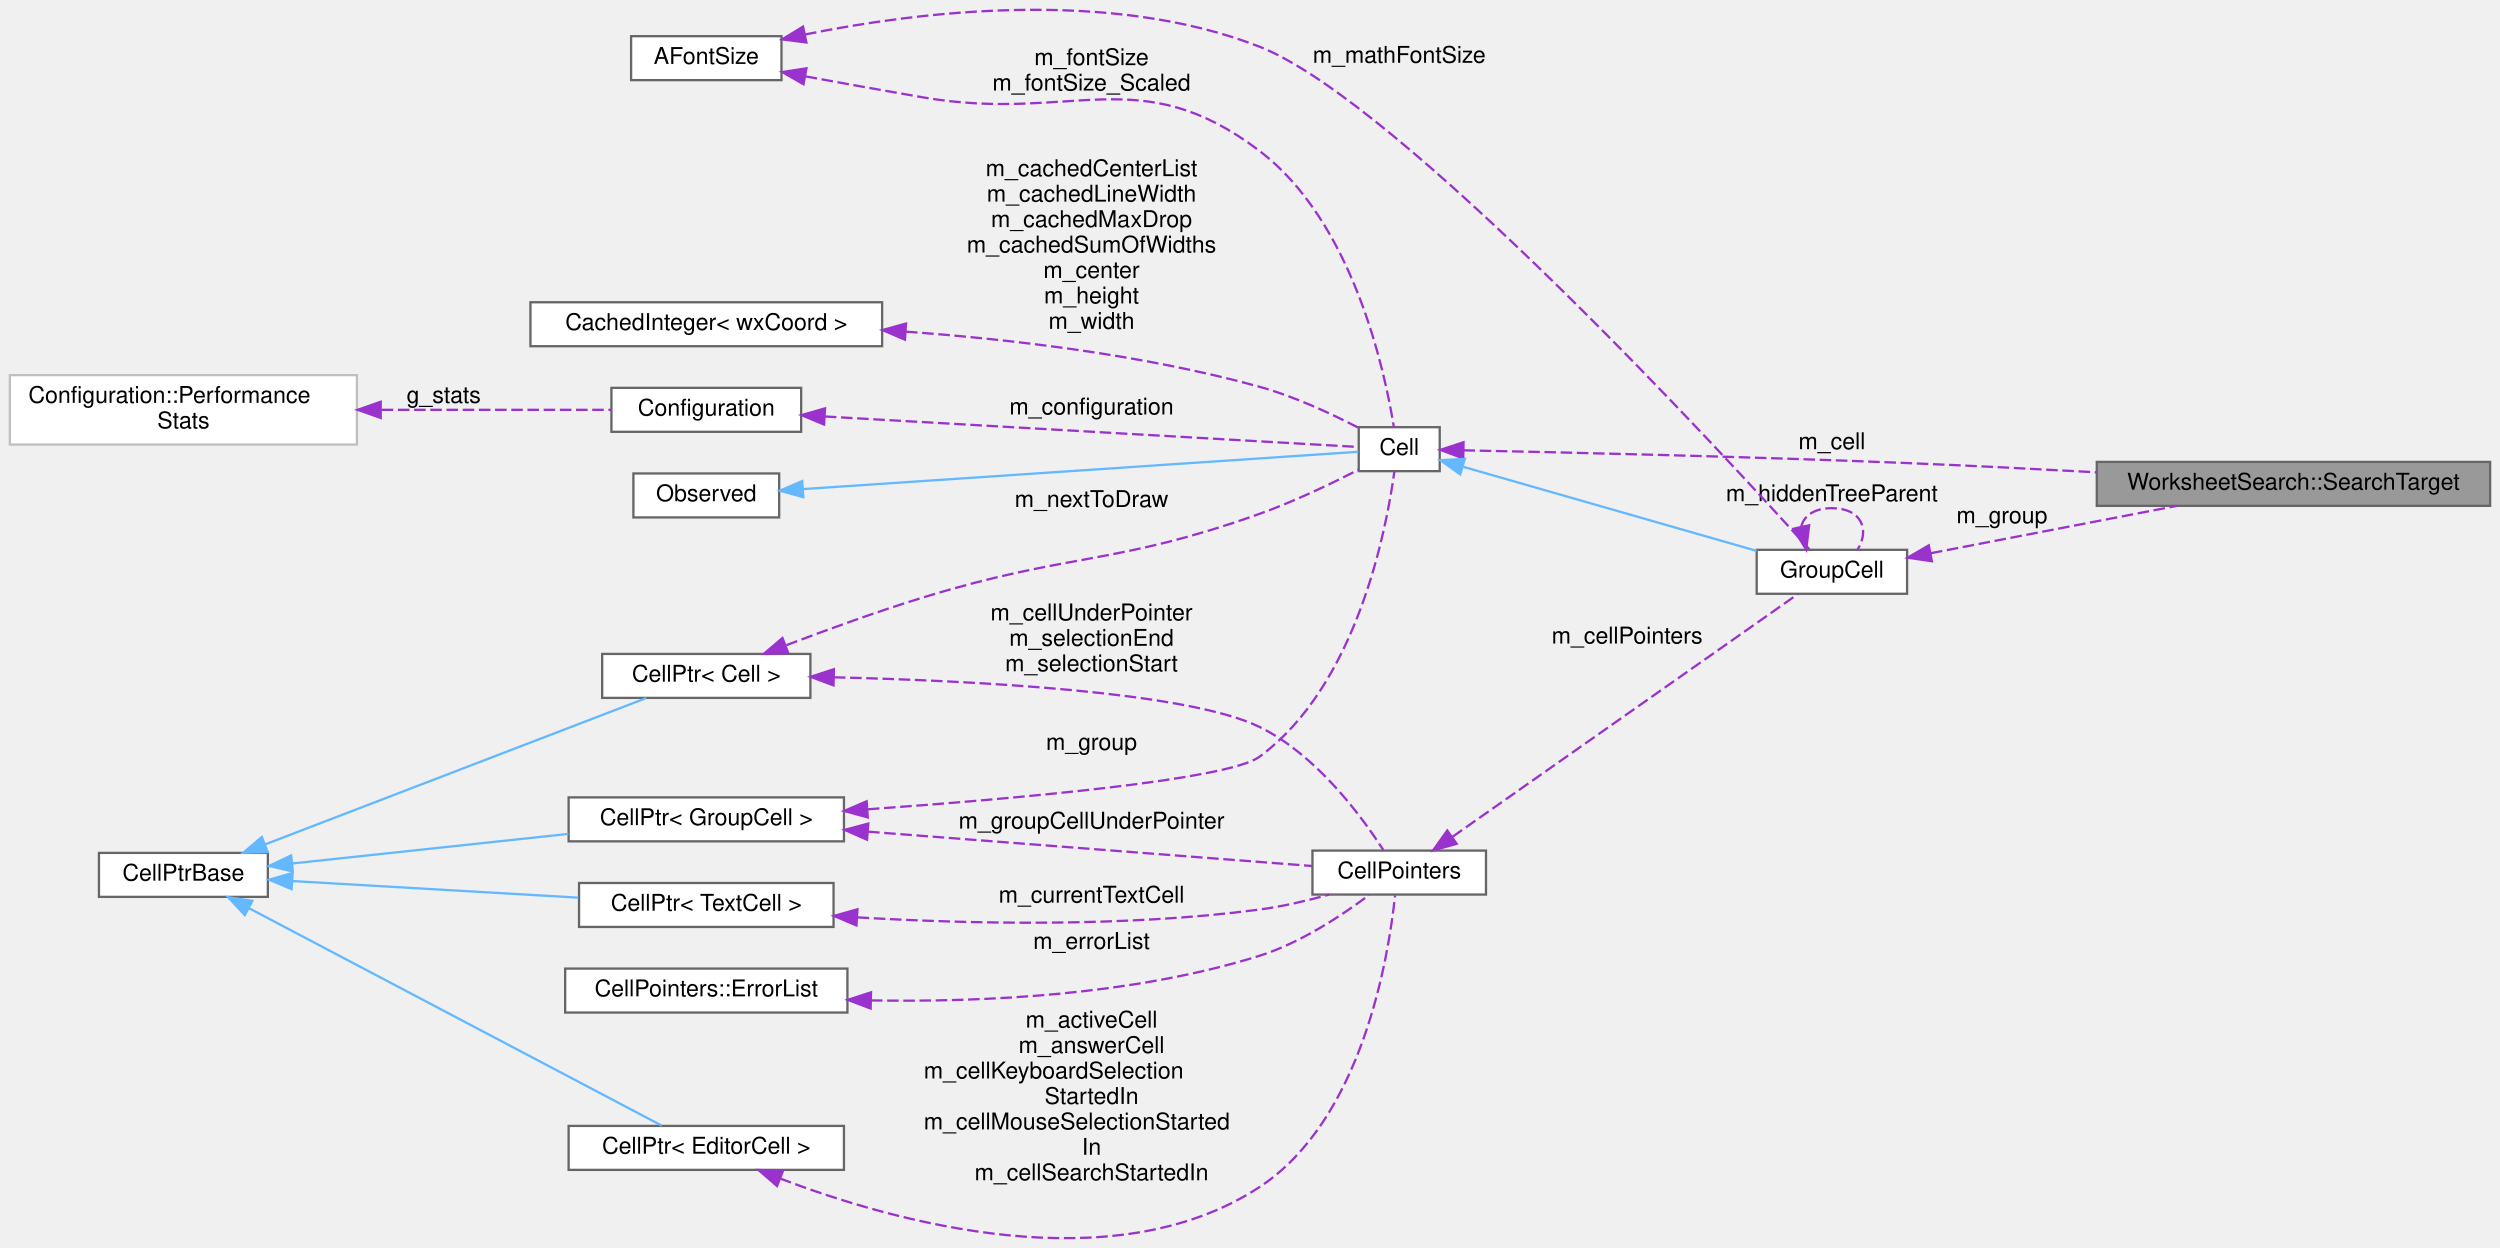
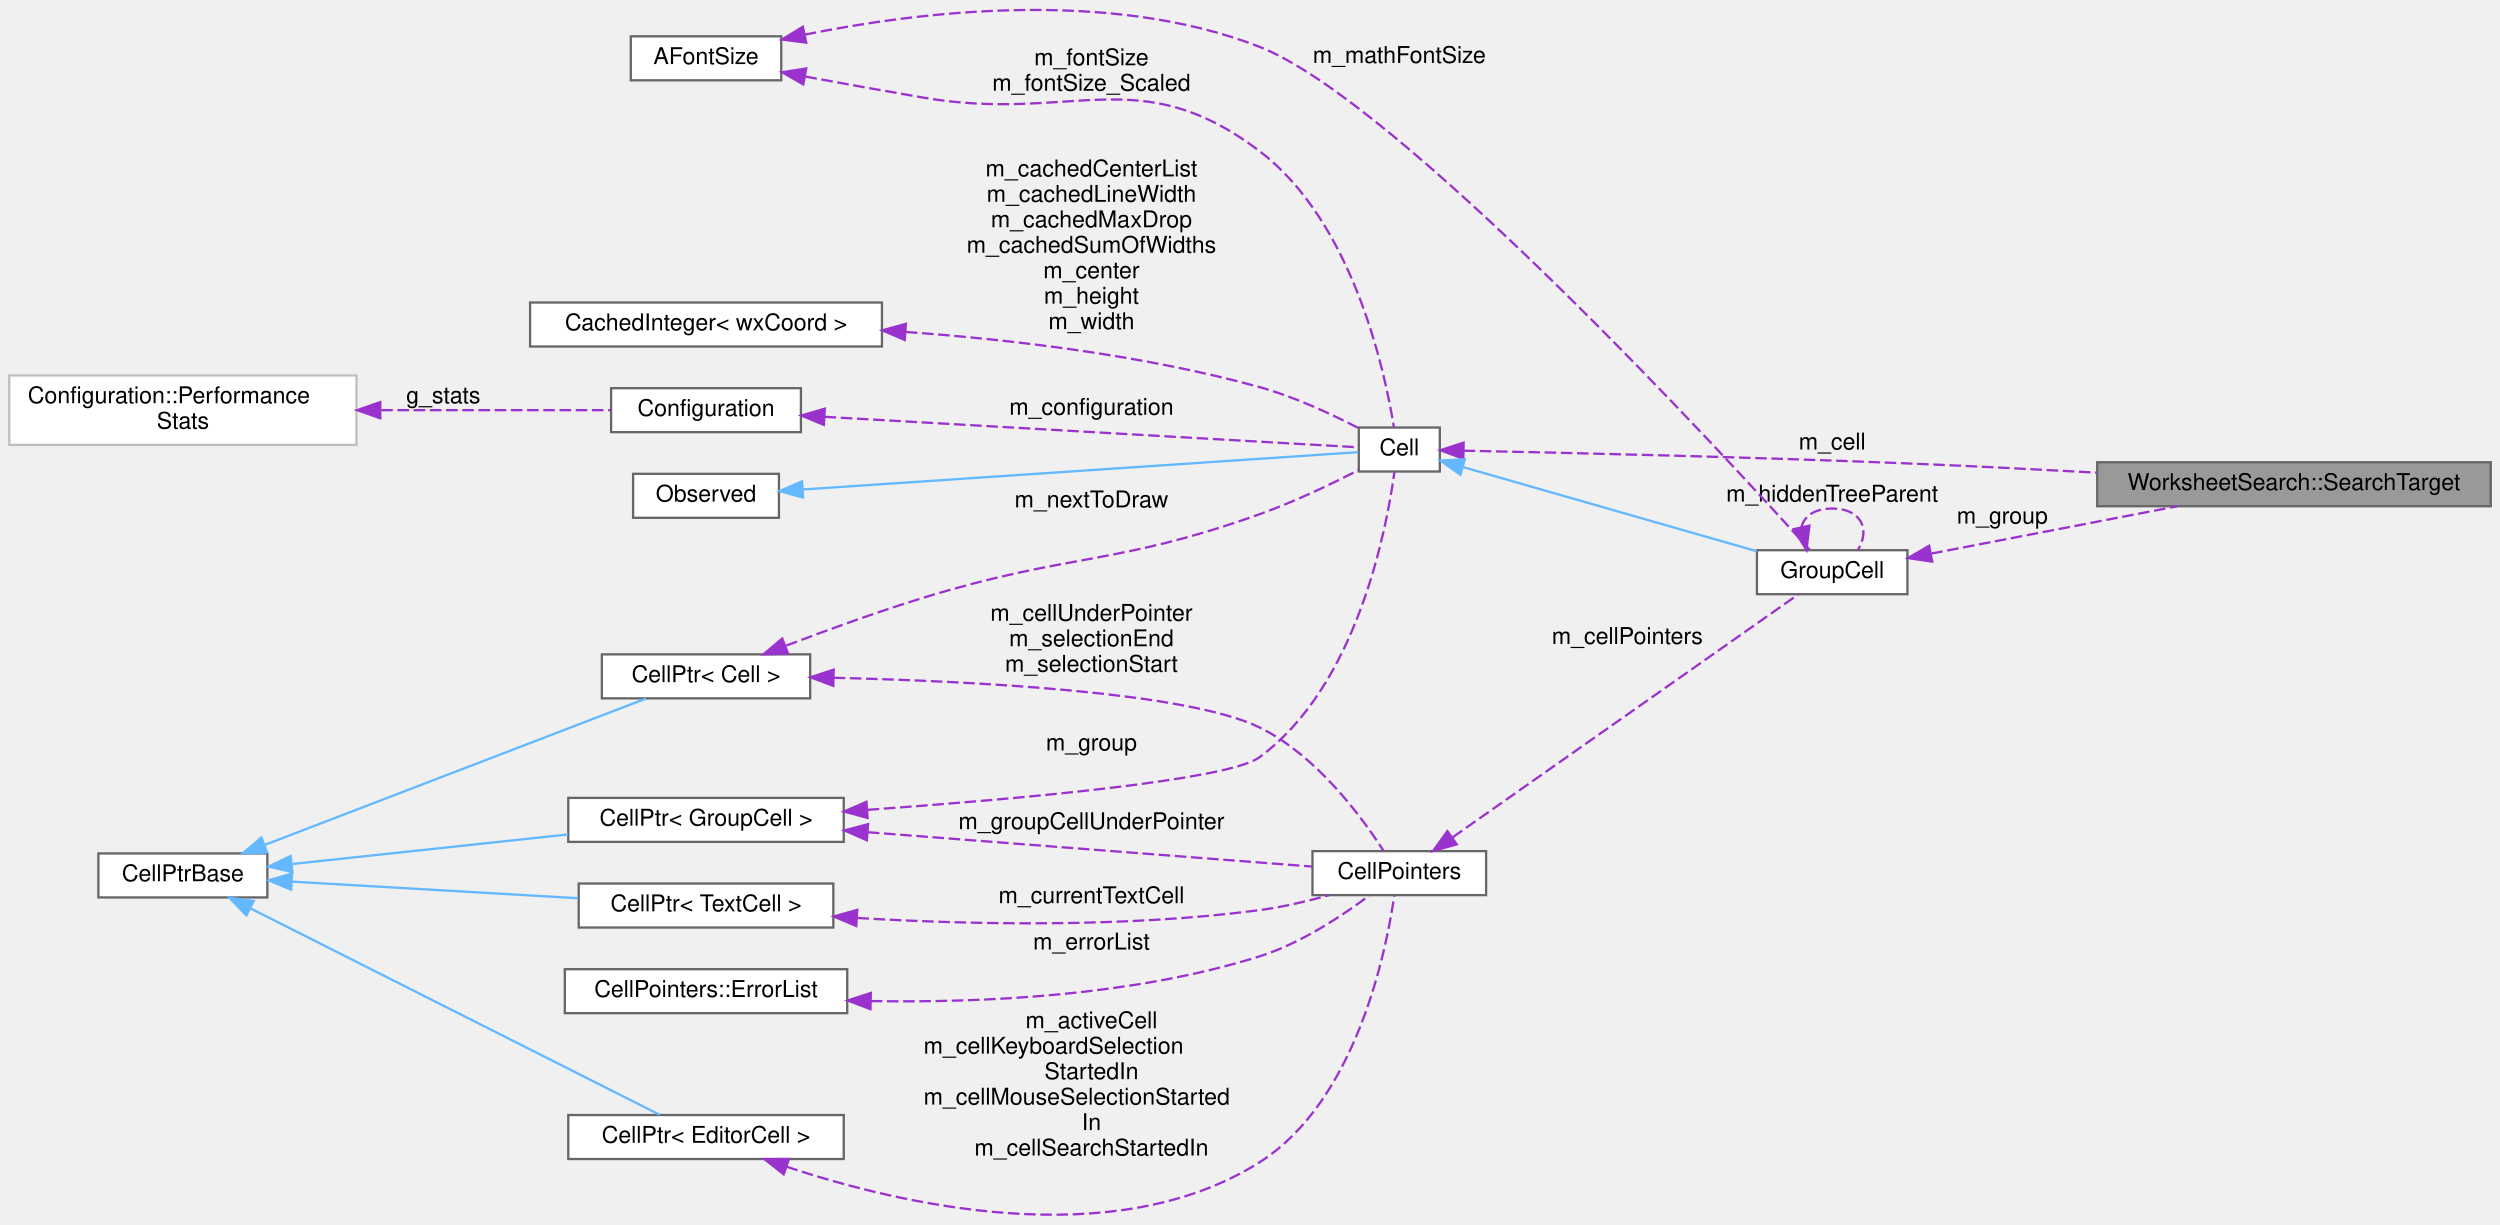
- <svg xmlns="http://www.w3.org/2000/svg" xmlns:xlink="http://www.w3.org/1999/xlink" width="1080pt" height="539pt" viewBox="0.00 0.00 1080.00 539.27">
-   <g id="graph0" class="graph" transform="scale(1 1) rotate(0) translate(4 535.27)">
+ <svg xmlns="http://www.w3.org/2000/svg" xmlns:xlink="http://www.w3.org/1999/xlink" width="1080pt" height="529pt" viewBox="0.00 0.00 1080.00 528.88">
+   <g id="graph0" class="graph" transform="scale(1 1) rotate(0) translate(4 524.88)">
    <g id="node1" class="node">
      <g id="a_node1">
        <a xlink:title="A search match: the group it is in and the matching part.">
-           <polygon fill="#999999" stroke="#666666" points="1072,-335.63 902,-335.63 902,-316.63 1072,-316.63 1072,-335.63" />
-           <text text-anchor="middle" x="987" y="-323.63" font-family="Helvetica,sans-Serif" font-size="10.00">WorksheetSearch::SearchTarget</text>
+           <polygon fill="#999999" stroke="#666666" points="1072,-325.25 902,-325.25 902,-306.25 1072,-306.25 1072,-325.25" />
+           <text text-anchor="middle" x="987" y="-313.25" font-family="Helvetica,sans-Serif" font-size="10.00">WorksheetSearch::SearchTarget</text>
        </a>
      </g>
    </g>
    <g id="node2" class="node">
      <g id="a_node2">
        <a xlink:href="classGroupCell.html" target="_top" xlink:title="A cell grouping input (and, if there is one, also the output) cell to a foldable item.">
-           <polygon fill="white" stroke="#666666" points="820,-297.63 755,-297.63 755,-278.63 820,-278.63 820,-297.63" />
-           <text text-anchor="middle" x="787.5" y="-285.63" font-family="Helvetica,sans-Serif" font-size="10.00">GroupCell</text>
+           <polygon fill="white" stroke="#666666" points="820,-287.25 755,-287.25 755,-268.25 820,-268.25 820,-287.25" />
+           <text text-anchor="middle" x="787.5" y="-275.25" font-family="Helvetica,sans-Serif" font-size="10.00">GroupCell</text>
        </a>
      </g>
    </g>
    <g id="edge1" class="edge">
-       <path fill="none" stroke="#9a32cd" stroke-dasharray="5,2" d="M830.3,-296.18C861.37,-302.15 903.86,-310.33 936.61,-316.63" />
-       <polygon fill="#9a32cd" stroke="#9a32cd" points="830.71,-292.69 820.23,-294.24 829.39,-299.57 830.71,-292.69" />
-       <text text-anchor="middle" x="861" y="-309.13" font-family="Helvetica,sans-Serif" font-size="10.00"> m_group</text>
+       <path fill="none" stroke="#9a32cd" stroke-dasharray="5,2" d="M830.3,-285.79C861.37,-291.77 903.86,-299.94 936.61,-306.24" />
+       <polygon fill="#9a32cd" stroke="#9a32cd" points="830.71,-282.31 820.23,-283.85 829.39,-289.18 830.71,-282.31" />
+       <text text-anchor="middle" x="861" y="-298.75" font-family="Helvetica,sans-Serif" font-size="10.00"> m_group</text>
    </g>
    <g id="edge20" class="edge">
-       <path fill="none" stroke="#9a32cd" stroke-dasharray="5,2" d="M774.24,-307.55C775.28,-312.19 779.7,-315.63 787.5,-315.63 800.3,-315.63 804,-306.37 798.6,-297.72" />
-       <polygon fill="#9a32cd" stroke="#9a32cd" points="777.67,-308.24 776.4,-297.72 770.84,-306.73 777.67,-308.24" />
-       <text text-anchor="middle" x="787.5" y="-318.63" font-family="Helvetica,sans-Serif" font-size="10.00"> m_hiddenTreeParent</text>
+       <path fill="none" stroke="#9a32cd" stroke-dasharray="5,2" d="M774.24,-297.16C775.28,-301.81 779.7,-305.25 787.5,-305.25 800.3,-305.25 804,-295.98 798.6,-287.33" />
+       <polygon fill="#9a32cd" stroke="#9a32cd" points="777.67,-297.85 776.4,-287.33 770.84,-296.34 777.67,-297.85" />
+       <text text-anchor="middle" x="787.5" y="-308.25" font-family="Helvetica,sans-Serif" font-size="10.00"> m_hiddenTreeParent</text>
    </g>
    <g id="node3" class="node">
      <g id="a_node3">
        <a xlink:href="classCell.html" target="_top" xlink:title="The base class all cell types the worksheet can consist of are derived from.">
-           <polygon fill="white" stroke="#666666" points="618,-350.63 583,-350.63 583,-331.63 618,-331.63 618,-350.63" />
-           <text text-anchor="middle" x="600.5" y="-338.63" font-family="Helvetica,sans-Serif" font-size="10.00">Cell</text>
+           <polygon fill="white" stroke="#666666" points="618,-340.25 583,-340.25 583,-321.25 618,-321.25 618,-340.25" />
+           <text text-anchor="middle" x="600.5" y="-328.25" font-family="Helvetica,sans-Serif" font-size="10.00">Cell</text>
        </a>
      </g>
    </g>
    <g id="edge22" class="edge">
-       <path fill="none" stroke="#9a32cd" stroke-dasharray="5,2" d="M628.27,-340.63C669.47,-339.8 750.91,-337.96 820,-335.13 846.67,-334.05 875.75,-332.57 902,-331.13" />
-       <polygon fill="#9a32cd" stroke="#9a32cd" points="628.16,-337.13 618.23,-340.83 628.29,-344.13 628.16,-337.13" />
-       <text text-anchor="middle" x="787.5" y="-341.13" font-family="Helvetica,sans-Serif" font-size="10.00"> m_cell</text>
+       <path fill="none" stroke="#9a32cd" stroke-dasharray="5,2" d="M628.27,-330.24C669.47,-329.41 750.91,-327.57 820,-324.75 846.67,-323.66 875.75,-322.18 902,-320.74" />
+       <polygon fill="#9a32cd" stroke="#9a32cd" points="628.16,-326.74 618.23,-330.44 628.29,-333.74 628.16,-326.74" />
+       <text text-anchor="middle" x="787.5" y="-330.75" font-family="Helvetica,sans-Serif" font-size="10.00"> m_cell</text>
    </g>
    <g id="edge2" class="edge">
-       <path fill="none" stroke="#63b8ff" d="M628.24,-333.47C661.8,-323.86 719.28,-307.39 754.96,-297.17" />
-       <polygon fill="#63b8ff" stroke="#63b8ff" points="626.89,-330.22 618.24,-336.34 628.82,-336.95 626.89,-330.22" />
+       <path fill="none" stroke="#63b8ff" d="M628.24,-323.09C661.8,-313.47 719.28,-297 754.96,-286.78" />
+       <polygon fill="#63b8ff" stroke="#63b8ff" points="626.89,-319.83 618.24,-325.95 628.82,-326.56 626.89,-319.83" />
    </g>
    <g id="node4" class="node">
      <g id="a_node4">
        <a xlink:href="classObserved.html" target="_top" xlink:title="Objects deriving from this class can be observed by the CellPtr.">
-           <polygon fill="white" stroke="#666666" points="332.5,-330.63 269.5,-330.63 269.5,-311.63 332.5,-311.63 332.5,-330.63" />
-           <text text-anchor="middle" x="301" y="-318.63" font-family="Helvetica,sans-Serif" font-size="10.00">Observed</text>
+           <polygon fill="white" stroke="#666666" points="332.5,-320.25 269.5,-320.25 269.5,-301.25 332.5,-301.25 332.5,-320.25" />
+           <text text-anchor="middle" x="301" y="-308.25" font-family="Helvetica,sans-Serif" font-size="10.00">Observed</text>
        </a>
      </g>
    </g>
    <g id="edge3" class="edge">
-       <path fill="none" stroke="#63b8ff" d="M342.79,-323.88C409.01,-328.33 537.09,-336.94 582.79,-340.01" />
-       <polygon fill="#63b8ff" stroke="#63b8ff" points="342.93,-320.38 332.72,-323.2 342.46,-327.36 342.93,-320.38" />
+       <path fill="none" stroke="#63b8ff" d="M342.79,-313.49C409.01,-317.94 537.09,-326.55 582.79,-329.62" />
+       <polygon fill="#63b8ff" stroke="#63b8ff" points="342.93,-309.99 332.72,-312.81 342.46,-316.98 342.93,-309.99" />
    </g>
    <g id="node5" class="node">
      <g id="a_node5">
        <a xlink:href="classCellPtr.html" target="_top" xlink:title=" ">
-           <polygon fill="white" stroke="#666666" points="360.5,-190.63 241.5,-190.63 241.5,-171.63 360.5,-171.63 360.5,-190.63" />
-           <text text-anchor="middle" x="301" y="-178.63" font-family="Helvetica,sans-Serif" font-size="10.00">CellPtr&lt; GroupCell &gt;</text>
+           <polygon fill="white" stroke="#666666" points="360.5,-180.25 241.5,-180.25 241.5,-161.25 360.5,-161.25 360.5,-180.25" />
+           <text text-anchor="middle" x="301" y="-168.25" font-family="Helvetica,sans-Serif" font-size="10.00">CellPtr&lt; GroupCell &gt;</text>
        </a>
      </g>
    </g>
    <g id="edge4" class="edge">
-       <path fill="none" stroke="#9a32cd" stroke-dasharray="5,2" d="M370.84,-185.48C436.23,-190.16 526.52,-198.27 540,-208.13 582.06,-238.9 594.96,-306.27 598.39,-331.42" />
-       <polygon fill="#9a32cd" stroke="#9a32cd" points="370.8,-181.97 360.57,-184.76 370.3,-188.95 370.8,-181.97" />
-       <text text-anchor="middle" x="467.5" y="-211.13" font-family="Helvetica,sans-Serif" font-size="10.00"> m_group</text>
+       <path fill="none" stroke="#9a32cd" stroke-dasharray="5,2" d="M370.84,-175.09C436.23,-179.77 526.52,-187.89 540,-197.75 582.06,-228.51 594.96,-295.89 598.39,-321.03" />
+       <polygon fill="#9a32cd" stroke="#9a32cd" points="370.8,-171.58 360.57,-174.37 370.3,-178.56 370.8,-171.58" />
+       <text text-anchor="middle" x="467.5" y="-200.75" font-family="Helvetica,sans-Serif" font-size="10.00"> m_group</text>
    </g>
    <g id="node12" class="node">
      <g id="a_node12">
        <a xlink:href="classCellPointers.html" target="_top" xlink:title="The storage for pointers to cells.">
-           <polygon fill="white" stroke="#666666" points="638,-167.63 563,-167.63 563,-148.63 638,-148.63 638,-167.63" />
-           <text text-anchor="middle" x="600.5" y="-155.63" font-family="Helvetica,sans-Serif" font-size="10.00">CellPointers</text>
+           <polygon fill="white" stroke="#666666" points="638,-157.25 563,-157.25 563,-138.25 638,-138.25 638,-157.25" />
+           <text text-anchor="middle" x="600.5" y="-145.25" font-family="Helvetica,sans-Serif" font-size="10.00">CellPointers</text>
        </a>
      </g>
    </g>
    <g id="edge19" class="edge">
-       <path fill="none" stroke="#9a32cd" stroke-dasharray="5,2" d="M370.91,-175.81C430.78,-171.18 515.17,-164.65 562.88,-160.97" />
-       <polygon fill="#9a32cd" stroke="#9a32cd" points="370.48,-172.33 360.78,-176.59 371.02,-179.31 370.48,-172.33" />
-       <text text-anchor="middle" x="467.5" y="-177.13" font-family="Helvetica,sans-Serif" font-size="10.00"> m_groupCellUnderPointer</text>
+       <path fill="none" stroke="#9a32cd" stroke-dasharray="5,2" d="M370.91,-165.42C430.78,-160.79 515.17,-154.27 562.88,-150.58" />
+       <polygon fill="#9a32cd" stroke="#9a32cd" points="370.48,-161.94 360.78,-166.2 371.02,-168.92 370.48,-161.94" />
+       <text text-anchor="middle" x="467.5" y="-166.75" font-family="Helvetica,sans-Serif" font-size="10.00"> m_groupCellUnderPointer</text>
    </g>
    <g id="node6" class="node">
      <g id="a_node6">
        <a xlink:href="classCellPtrBase.html" target="_top" xlink:title="An implementation detail for the type-specific templated cell pointers.">
-           <polygon fill="white" stroke="#666666" points="111.5,-166.63 38.5,-166.63 38.5,-147.63 111.5,-147.63 111.5,-166.63" />
-           <text text-anchor="middle" x="75" y="-154.63" font-family="Helvetica,sans-Serif" font-size="10.00">CellPtrBase</text>
+           <polygon fill="white" stroke="#666666" points="111.5,-156.25 38.5,-156.25 38.5,-137.25 111.5,-137.25 111.5,-156.25" />
+           <text text-anchor="middle" x="75" y="-144.25" font-family="Helvetica,sans-Serif" font-size="10.00">CellPtrBase</text>
        </a>
      </g>
    </g>
    <g id="edge5" class="edge">
-       <path fill="none" stroke="#63b8ff" d="M122.26,-162.09C156.79,-165.79 204.2,-170.87 241.38,-174.85" />
-       <polygon fill="#63b8ff" stroke="#63b8ff" points="122.31,-158.58 111.99,-160.99 121.56,-165.54 122.31,-158.58" />
+       <path fill="none" stroke="#63b8ff" d="M122.26,-151.7C156.79,-155.4 204.2,-160.48 241.38,-164.47" />
+       <polygon fill="#63b8ff" stroke="#63b8ff" points="122.31,-148.19 111.99,-150.6 121.56,-155.15 122.31,-148.19" />
    </g>
    <g id="node7" class="node">
      <g id="a_node7">
        <a xlink:href="classCellPtr.html" target="_top" xlink:title=" ">
-           <polygon fill="white" stroke="#666666" points="346,-252.63 256,-252.63 256,-233.63 346,-233.63 346,-252.63" />
-           <text text-anchor="middle" x="301" y="-240.63" font-family="Helvetica,sans-Serif" font-size="10.00">CellPtr&lt; Cell &gt;</text>
+           <polygon fill="white" stroke="#666666" points="346,-242.25 256,-242.25 256,-223.25 346,-223.25 346,-242.25" />
+           <text text-anchor="middle" x="301" y="-230.25" font-family="Helvetica,sans-Serif" font-size="10.00">CellPtr&lt; Cell &gt;</text>
        </a>
      </g>
    </g>
    <g id="edge7" class="edge">
-       <path fill="none" stroke="#63b8ff" d="M110.26,-170.29C155.71,-187.74 234.87,-218.13 275.06,-233.56" />
-       <polygon fill="#63b8ff" stroke="#63b8ff" points="111.42,-166.98 100.83,-166.67 108.91,-173.52 111.42,-166.98" />
+       <path fill="none" stroke="#63b8ff" d="M110.26,-159.9C155.71,-177.35 234.87,-207.74 275.06,-223.17" />
+       <polygon fill="#63b8ff" stroke="#63b8ff" points="111.42,-156.6 100.83,-156.28 108.91,-163.13 111.42,-156.6" />
    </g>
    <g id="node14" class="node">
      <g id="a_node14">
        <a xlink:href="classCellPtr.html" target="_top" xlink:title=" ">
-           <polygon fill="white" stroke="#666666" points="360.5,-48.63 241.5,-48.63 241.5,-29.63 360.5,-29.63 360.5,-48.63" />
-           <text text-anchor="middle" x="301" y="-36.63" font-family="Helvetica,sans-Serif" font-size="10.00">CellPtr&lt; EditorCell &gt;</text>
+           <polygon fill="white" stroke="#666666" points="360.5,-43.25 241.5,-43.25 241.5,-24.25 360.5,-24.25 360.5,-43.25" />
+           <text text-anchor="middle" x="301" y="-31.25" font-family="Helvetica,sans-Serif" font-size="10.00">CellPtr&lt; EditorCell &gt;</text>
        </a>
      </g>
    </g>
    <g id="edge15" class="edge">
-       <path fill="none" stroke="#63b8ff" d="M103.2,-142.8C149.49,-118.42 242.39,-69.48 281.73,-48.76" />
-       <polygon fill="#63b8ff" stroke="#63b8ff" points="101.55,-139.72 94.33,-147.48 104.81,-145.91 101.55,-139.72" />
+       <path fill="none" stroke="#63b8ff" d="M104.27,-132.48C150.61,-109.11 241.48,-63.27 280.95,-43.36" />
+       <polygon fill="#63b8ff" stroke="#63b8ff" points="102.45,-129.48 95.1,-137.11 105.6,-135.73 102.45,-129.48" />
    </g>
    <g id="node15" class="node">
      <g id="a_node15">
        <a xlink:href="classCellPtr.html" target="_top" xlink:title=" ">
-           <polygon fill="white" stroke="#666666" points="356,-153.63 246,-153.63 246,-134.63 356,-134.63 356,-153.63" />
-           <text text-anchor="middle" x="301" y="-141.63" font-family="Helvetica,sans-Serif" font-size="10.00">CellPtr&lt; TextCell &gt;</text>
+           <polygon fill="white" stroke="#666666" points="356,-143.25 246,-143.25 246,-124.25 356,-124.25 356,-143.25" />
+           <text text-anchor="middle" x="301" y="-131.25" font-family="Helvetica,sans-Serif" font-size="10.00">CellPtr&lt; TextCell &gt;</text>
        </a>
      </g>
    </g>
    <g id="edge17" class="edge">
-       <path fill="none" stroke="#63b8ff" d="M122.18,-154.45C158.06,-152.37 207.91,-149.48 245.7,-147.29" />
-       <polygon fill="#63b8ff" stroke="#63b8ff" points="121.77,-150.97 111.99,-155.05 122.18,-157.96 121.77,-150.97" />
+       <path fill="none" stroke="#63b8ff" d="M122.18,-144.07C158.06,-141.98 207.91,-139.09 245.7,-136.9" />
+       <polygon fill="#63b8ff" stroke="#63b8ff" points="121.77,-140.58 111.99,-144.66 122.18,-147.57 121.77,-140.58" />
    </g>
    <g id="edge6" class="edge">
-       <path fill="none" stroke="#9a32cd" stroke-dasharray="5,2" d="M335.62,-256.42C353.17,-263.09 375.07,-271.04 395,-277.13 458.5,-296.56 477.44,-290.89 540,-313.13 554.95,-318.45 571.21,-326.25 582.94,-332.27" />
-       <polygon fill="#9a32cd" stroke="#9a32cd" points="336.44,-252.98 325.85,-252.65 333.92,-259.51 336.44,-252.98" />
-       <text text-anchor="middle" x="467.5" y="-316.13" font-family="Helvetica,sans-Serif" font-size="10.00"> m_nextToDraw</text>
+       <path fill="none" stroke="#9a32cd" stroke-dasharray="5,2" d="M335.62,-246.03C353.17,-252.7 375.07,-260.65 395,-266.75 458.5,-286.17 477.44,-280.5 540,-302.75 554.95,-308.06 571.21,-315.86 582.94,-321.88" />
+       <polygon fill="#9a32cd" stroke="#9a32cd" points="336.44,-242.59 325.85,-242.27 333.92,-249.12 336.44,-242.59" />
+       <text text-anchor="middle" x="467.5" y="-305.75" font-family="Helvetica,sans-Serif" font-size="10.00"> m_nextToDraw</text>
    </g>
    <g id="edge18" class="edge">
-       <path fill="none" stroke="#9a32cd" stroke-dasharray="5,2" d="M356.15,-242.53C416.18,-241.09 508.7,-236.37 540,-221.13 564.62,-209.15 584.31,-182.36 593.63,-167.88" />
-       <polygon fill="#9a32cd" stroke="#9a32cd" points="355.99,-239.03 346.07,-242.74 356.15,-246.03 355.99,-239.03" />
-       <text text-anchor="middle" x="467.5" y="-267.13" font-family="Helvetica,sans-Serif" font-size="10.00"> m_cellUnderPointer</text>
-       <text text-anchor="middle" x="467.5" y="-256.13" font-family="Helvetica,sans-Serif" font-size="10.00">m_selectionEnd</text>
-       <text text-anchor="middle" x="467.5" y="-245.13" font-family="Helvetica,sans-Serif" font-size="10.00">m_selectionStart</text>
+       <path fill="none" stroke="#9a32cd" stroke-dasharray="5,2" d="M356.15,-232.14C416.18,-230.7 508.7,-225.99 540,-210.75 564.62,-198.76 584.31,-171.98 593.63,-157.49" />
+       <polygon fill="#9a32cd" stroke="#9a32cd" points="355.99,-228.64 346.07,-232.36 356.15,-235.64 355.99,-228.64" />
+       <text text-anchor="middle" x="467.5" y="-256.75" font-family="Helvetica,sans-Serif" font-size="10.00"> m_cellUnderPointer</text>
+       <text text-anchor="middle" x="467.5" y="-245.75" font-family="Helvetica,sans-Serif" font-size="10.00">m_selectionEnd</text>
+       <text text-anchor="middle" x="467.5" y="-234.75" font-family="Helvetica,sans-Serif" font-size="10.00">m_selectionStart</text>
    </g>
    <g id="node8" class="node">
      <g id="a_node8">
        <a xlink:href="classConfiguration.html" target="_top" xlink:title="The configuration storage for the current worksheet.">
-           <polygon fill="white" stroke="#666666" points="342,-367.63 260,-367.63 260,-348.63 342,-348.63 342,-367.63" />
-           <text text-anchor="middle" x="301" y="-355.63" font-family="Helvetica,sans-Serif" font-size="10.00">Configuration</text>
+           <polygon fill="white" stroke="#666666" points="342,-357.25 260,-357.25 260,-338.25 342,-338.25 342,-357.25" />
+           <text text-anchor="middle" x="301" y="-345.25" font-family="Helvetica,sans-Serif" font-size="10.00">Configuration</text>
        </a>
      </g>
    </g>
    <g id="edge8" class="edge">
-       <path fill="none" stroke="#9a32cd" stroke-dasharray="5,2" d="M352.22,-355.26C420.47,-351.36 539.02,-344.59 582.71,-342.09" />
-       <polygon fill="#9a32cd" stroke="#9a32cd" points="351.91,-351.78 342.12,-355.84 352.31,-358.77 351.91,-351.78" />
-       <text text-anchor="middle" x="467.5" y="-356.13" font-family="Helvetica,sans-Serif" font-size="10.00"> m_configuration</text>
+       <path fill="none" stroke="#9a32cd" stroke-dasharray="5,2" d="M352.22,-344.88C420.47,-340.98 539.02,-334.2 582.71,-331.71" />
+       <polygon fill="#9a32cd" stroke="#9a32cd" points="351.91,-341.39 342.12,-345.45 352.31,-348.38 351.91,-341.39" />
+       <text text-anchor="middle" x="467.5" y="-345.75" font-family="Helvetica,sans-Serif" font-size="10.00"> m_configuration</text>
    </g>
    <g id="node9" class="node">
      <g id="a_node9">
        <a xlink:href="structConfiguration_1_1PerformanceStats.html" target="_top" xlink:title=" ">
-           <polygon fill="white" stroke="#bfbfbf" points="150,-373.13 0,-373.13 0,-343.13 150,-343.13 150,-373.13" />
-           <text text-anchor="start" x="8" y="-361.13" font-family="Helvetica,sans-Serif" font-size="10.00">Configuration::Performance</text>
-           <text text-anchor="middle" x="75" y="-350.13" font-family="Helvetica,sans-Serif" font-size="10.00">Stats</text>
+           <polygon fill="white" stroke="#bfbfbf" points="150,-362.75 0,-362.75 0,-332.75 150,-332.75 150,-362.75" />
+           <text text-anchor="start" x="8" y="-350.75" font-family="Helvetica,sans-Serif" font-size="10.00">Configuration::Performance</text>
+           <text text-anchor="middle" x="75" y="-339.75" font-family="Helvetica,sans-Serif" font-size="10.00">Stats</text>
        </a>
      </g>
    </g>
    <g id="edge9" class="edge">
-       <path fill="none" stroke="#9a32cd" stroke-dasharray="5,2" d="M160.7,-358.13C194.71,-358.13 232.3,-358.13 259.85,-358.13" />
-       <polygon fill="#9a32cd" stroke="#9a32cd" points="160.28,-354.63 150.28,-358.13 160.28,-361.63 160.28,-354.63" />
-       <text text-anchor="middle" x="187.5" y="-361.13" font-family="Helvetica,sans-Serif" font-size="10.00"> g_stats</text>
+       <path fill="none" stroke="#9a32cd" stroke-dasharray="5,2" d="M160.7,-347.75C194.71,-347.75 232.3,-347.75 259.85,-347.75" />
+       <polygon fill="#9a32cd" stroke="#9a32cd" points="160.28,-344.25 150.28,-347.75 160.28,-351.25 160.28,-344.25" />
+       <text text-anchor="middle" x="187.5" y="-350.75" font-family="Helvetica,sans-Serif" font-size="10.00"> g_stats</text>
    </g>
    <g id="node10" class="node">
      <g id="a_node10">
        <a xlink:href="classCachedInteger.html" target="_top" xlink:title=" ">
-           <polygon fill="white" stroke="#666666" points="377,-404.63 225,-404.63 225,-385.63 377,-385.63 377,-404.63" />
-           <text text-anchor="middle" x="301" y="-392.63" font-family="Helvetica,sans-Serif" font-size="10.00">CachedInteger&lt; wxCoord &gt;</text>
+           <polygon fill="white" stroke="#666666" points="377,-394.25 225,-394.25 225,-375.25 377,-375.25 377,-394.25" />
+           <text text-anchor="middle" x="301" y="-382.25" font-family="Helvetica,sans-Serif" font-size="10.00">CachedInteger&lt; wxCoord &gt;</text>
        </a>
      </g>
    </g>
    <g id="edge10" class="edge">
-       <path fill="none" stroke="#9a32cd" stroke-dasharray="5,2" d="M387.32,-391.92C433.23,-388.59 490.44,-381.82 540,-368.13 555.09,-363.97 571.2,-356.45 582.85,-350.4" />
-       <polygon fill="#9a32cd" stroke="#9a32cd" points="386.85,-388.45 377.11,-392.62 387.33,-395.43 386.85,-388.45" />
-       <text text-anchor="middle" x="467.5" y="-459.13" font-family="Helvetica,sans-Serif" font-size="10.00"> m_cachedCenterList</text>
-       <text text-anchor="middle" x="467.5" y="-448.13" font-family="Helvetica,sans-Serif" font-size="10.00">m_cachedLineWidth</text>
-       <text text-anchor="middle" x="467.5" y="-437.13" font-family="Helvetica,sans-Serif" font-size="10.00">m_cachedMaxDrop</text>
-       <text text-anchor="middle" x="467.5" y="-426.13" font-family="Helvetica,sans-Serif" font-size="10.00">m_cachedSumOfWidths</text>
-       <text text-anchor="middle" x="467.5" y="-415.13" font-family="Helvetica,sans-Serif" font-size="10.00">m_center</text>
-       <text text-anchor="middle" x="467.5" y="-404.13" font-family="Helvetica,sans-Serif" font-size="10.00">m_height</text>
-       <text text-anchor="middle" x="467.5" y="-393.13" font-family="Helvetica,sans-Serif" font-size="10.00">m_width</text>
+       <path fill="none" stroke="#9a32cd" stroke-dasharray="5,2" d="M387.32,-381.54C433.23,-378.2 490.44,-371.44 540,-357.75 555.09,-353.58 571.2,-346.06 582.85,-340.01" />
+       <polygon fill="#9a32cd" stroke="#9a32cd" points="386.85,-378.06 377.11,-382.24 387.33,-385.04 386.85,-378.06" />
+       <text text-anchor="middle" x="467.5" y="-448.75" font-family="Helvetica,sans-Serif" font-size="10.00"> m_cachedCenterList</text>
+       <text text-anchor="middle" x="467.5" y="-437.75" font-family="Helvetica,sans-Serif" font-size="10.00">m_cachedLineWidth</text>
+       <text text-anchor="middle" x="467.5" y="-426.75" font-family="Helvetica,sans-Serif" font-size="10.00">m_cachedMaxDrop</text>
+       <text text-anchor="middle" x="467.5" y="-415.75" font-family="Helvetica,sans-Serif" font-size="10.00">m_cachedSumOfWidths</text>
+       <text text-anchor="middle" x="467.5" y="-404.75" font-family="Helvetica,sans-Serif" font-size="10.00">m_center</text>
+       <text text-anchor="middle" x="467.5" y="-393.75" font-family="Helvetica,sans-Serif" font-size="10.00">m_height</text>
+       <text text-anchor="middle" x="467.5" y="-382.75" font-family="Helvetica,sans-Serif" font-size="10.00">m_width</text>
    </g>
    <g id="node11" class="node">
      <g id="a_node11">
        <a xlink:href="classAFontSize.html" target="_top" xlink:title="A Type-Safe Fixed-Point Font Size.">
-           <polygon fill="white" stroke="#666666" points="333.5,-519.63 268.5,-519.63 268.5,-500.63 333.5,-500.63 333.5,-519.63" />
-           <text text-anchor="middle" x="301" y="-507.63" font-family="Helvetica,sans-Serif" font-size="10.00">AFontSize</text>
+           <polygon fill="white" stroke="#666666" points="333.5,-509.25 268.5,-509.25 268.5,-490.25 333.5,-490.25 333.5,-509.25" />
+           <text text-anchor="middle" x="301" y="-497.25" font-family="Helvetica,sans-Serif" font-size="10.00">AFontSize</text>
        </a>
      </g>
    </g>
    <g id="edge21" class="edge">
-       <path fill="none" stroke="#9a32cd" stroke-dasharray="5,2" d="M343.66,-520.36C392.53,-530.28 475.12,-540.46 540,-515.13 600.16,-491.65 741.35,-338.19 777.79,-297.84" />
-       <polygon fill="#9a32cd" stroke="#9a32cd" points="344.27,-516.91 333.76,-518.26 342.82,-523.76 344.27,-516.91" />
-       <text text-anchor="middle" x="600.5" y="-508.13" font-family="Helvetica,sans-Serif" font-size="10.00"> m_mathFontSize</text>
+       <path fill="none" stroke="#9a32cd" stroke-dasharray="5,2" d="M343.66,-509.97C392.53,-519.89 475.12,-530.07 540,-504.75 600.16,-481.27 741.35,-327.8 777.79,-287.45" />
+       <polygon fill="#9a32cd" stroke="#9a32cd" points="344.27,-506.52 333.76,-507.87 342.82,-513.37 344.27,-506.52" />
+       <text text-anchor="middle" x="600.5" y="-497.75" font-family="Helvetica,sans-Serif" font-size="10.00"> m_mathFontSize</text>
    </g>
    <g id="edge11" class="edge">
-       <path fill="none" stroke="#9a32cd" stroke-dasharray="5,2" d="M343.93,-502.25C359.9,-499.31 378.28,-495.99 395,-493.13 459.32,-482.16 487.98,-509.52 540,-470.13 580.31,-439.62 594.22,-375.25 598.16,-350.82" />
-       <polygon fill="#9a32cd" stroke="#9a32cd" points="343.01,-498.86 333.82,-504.13 344.29,-505.75 343.01,-498.86" />
-       <text text-anchor="middle" x="467.5" y="-507.13" font-family="Helvetica,sans-Serif" font-size="10.00"> m_fontSize</text>
-       <text text-anchor="middle" x="467.5" y="-496.13" font-family="Helvetica,sans-Serif" font-size="10.00">m_fontSize_Scaled</text>
+       <path fill="none" stroke="#9a32cd" stroke-dasharray="5,2" d="M343.93,-491.87C359.9,-488.92 378.28,-485.6 395,-482.75 459.32,-471.77 487.98,-499.13 540,-459.75 580.31,-429.23 594.22,-364.87 598.16,-340.43" />
+       <polygon fill="#9a32cd" stroke="#9a32cd" points="343.01,-488.48 333.82,-493.74 344.29,-495.36 343.01,-488.48" />
+       <text text-anchor="middle" x="467.5" y="-496.75" font-family="Helvetica,sans-Serif" font-size="10.00"> m_fontSize</text>
+       <text text-anchor="middle" x="467.5" y="-485.75" font-family="Helvetica,sans-Serif" font-size="10.00">m_fontSize_Scaled</text>
    </g>
    <g id="edge12" class="edge">
-       <path fill="none" stroke="#9a32cd" stroke-dasharray="5,2" d="M623.59,-173.65C662.27,-200.84 741.18,-256.29 772.88,-278.56" />
-       <polygon fill="#9a32cd" stroke="#9a32cd" points="625.3,-170.58 615.1,-167.69 621.27,-176.31 625.3,-170.58" />
-       <text text-anchor="middle" x="699" y="-257.13" font-family="Helvetica,sans-Serif" font-size="10.00"> m_cellPointers</text>
+       <path fill="none" stroke="#9a32cd" stroke-dasharray="5,2" d="M623.59,-163.27C662.27,-190.45 741.18,-245.9 772.88,-268.17" />
+       <polygon fill="#9a32cd" stroke="#9a32cd" points="625.3,-160.19 615.1,-157.31 621.27,-165.92 625.3,-160.19" />
+       <text text-anchor="middle" x="699" y="-246.75" font-family="Helvetica,sans-Serif" font-size="10.00"> m_cellPointers</text>
    </g>
    <g id="node13" class="node">
      <g id="a_node13">
        <a xlink:href="classCellPointers_1_1ErrorList.html" target="_top" xlink:title="A list of editor cells containing error messages.">
-           <polygon fill="white" stroke="#666666" points="362,-116.63 240,-116.63 240,-97.63 362,-97.63 362,-116.63" />
-           <text text-anchor="middle" x="301" y="-104.63" font-family="Helvetica,sans-Serif" font-size="10.00">CellPointers::ErrorList</text>
+           <polygon fill="white" stroke="#666666" points="362,-106.25 240,-106.25 240,-87.25 362,-87.25 362,-106.25" />
+           <text text-anchor="middle" x="301" y="-94.25" font-family="Helvetica,sans-Serif" font-size="10.00">CellPointers::ErrorList</text>
        </a>
      </g>
    </g>
    <g id="edge13" class="edge">
-       <path fill="none" stroke="#9a32cd" stroke-dasharray="5,2" d="M372.15,-102.88C420.42,-102.03 485.41,-105.04 540,-122.13 557.97,-127.76 576.14,-139.9 587.58,-148.52" />
-       <polygon fill="#9a32cd" stroke="#9a32cd" points="372.03,-99.38 362.12,-103.11 372.2,-106.38 372.03,-99.38" />
-       <text text-anchor="middle" x="467.5" y="-125.13" font-family="Helvetica,sans-Serif" font-size="10.00"> m_errorList</text>
+       <path fill="none" stroke="#9a32cd" stroke-dasharray="5,2" d="M372.15,-92.49C420.42,-91.64 485.41,-94.65 540,-111.75 557.97,-117.38 576.14,-129.51 587.58,-138.14" />
+       <polygon fill="#9a32cd" stroke="#9a32cd" points="372.03,-88.99 362.12,-92.73 372.2,-95.99 372.03,-88.99" />
+       <text text-anchor="middle" x="467.5" y="-114.75" font-family="Helvetica,sans-Serif" font-size="10.00"> m_errorList</text>
    </g>
    <g id="edge14" class="edge">
-       <path fill="none" stroke="#9a32cd" stroke-dasharray="5,2" d="M332.88,-25.91C381.34,-7.4 476.27,19.55 540,-22.13 584.65,-51.33 595.99,-122.23 598.7,-148.3" />
-       <polygon fill="#9a32cd" stroke="#9a32cd" points="331.57,-22.66 323.55,-29.59 334.14,-29.17 331.57,-22.66" />
-       <text text-anchor="middle" x="467.5" y="-91.13" font-family="Helvetica,sans-Serif" font-size="10.00"> m_activeCell</text>
-       <text text-anchor="middle" x="467.5" y="-80.13" font-family="Helvetica,sans-Serif" font-size="10.00">m_answerCell</text>
-       <text text-anchor="start" x="395" y="-69.13" font-family="Helvetica,sans-Serif" font-size="10.00">m_cellKeyboardSelection</text>
-       <text text-anchor="middle" x="467.5" y="-58.13" font-family="Helvetica,sans-Serif" font-size="10.00">StartedIn</text>
-       <text text-anchor="start" x="395" y="-47.13" font-family="Helvetica,sans-Serif" font-size="10.00">m_cellMouseSelectionStarted</text>
-       <text text-anchor="middle" x="467.5" y="-36.13" font-family="Helvetica,sans-Serif" font-size="10.00">In</text>
-       <text text-anchor="middle" x="467.5" y="-25.13" font-family="Helvetica,sans-Serif" font-size="10.00">m_cellSearchStartedIn</text>
+       <path fill="none" stroke="#9a32cd" stroke-dasharray="5,2" d="M335.75,-20.93C384.86,-4.6 477.02,17.03 540,-22.75 581.66,-49.06 594.75,-113.39 598.32,-137.97" />
+       <polygon fill="#9a32cd" stroke="#9a32cd" points="334.55,-17.64 326.24,-24.2 336.83,-24.26 334.55,-17.64" />
+       <text text-anchor="middle" x="467.5" y="-80.75" font-family="Helvetica,sans-Serif" font-size="10.00"> m_activeCell</text>
+       <text text-anchor="start" x="395" y="-69.75" font-family="Helvetica,sans-Serif" font-size="10.00">m_cellKeyboardSelection</text>
+       <text text-anchor="middle" x="467.5" y="-58.75" font-family="Helvetica,sans-Serif" font-size="10.00">StartedIn</text>
+       <text text-anchor="start" x="395" y="-47.75" font-family="Helvetica,sans-Serif" font-size="10.00">m_cellMouseSelectionStarted</text>
+       <text text-anchor="middle" x="467.5" y="-36.75" font-family="Helvetica,sans-Serif" font-size="10.00">In</text>
+       <text text-anchor="middle" x="467.5" y="-25.75" font-family="Helvetica,sans-Serif" font-size="10.00">m_cellSearchStartedIn</text>
    </g>
    <g id="edge16" class="edge">
-       <path fill="none" stroke="#9a32cd" stroke-dasharray="5,2" d="M366.4,-138.76C414.46,-135.92 481.61,-134.42 540,-142.13 549.97,-143.45 560.64,-145.96 570.15,-148.6" />
-       <polygon fill="#9a32cd" stroke="#9a32cd" points="365.9,-135.28 356.14,-139.4 366.34,-142.27 365.9,-135.28" />
-       <text text-anchor="middle" x="467.5" y="-145.13" font-family="Helvetica,sans-Serif" font-size="10.00"> m_currentTextCell</text>
+       <path fill="none" stroke="#9a32cd" stroke-dasharray="5,2" d="M366.4,-128.37C414.46,-125.53 481.61,-124.03 540,-131.75 549.97,-133.06 560.64,-135.57 570.15,-138.22" />
+       <polygon fill="#9a32cd" stroke="#9a32cd" points="365.9,-124.9 356.14,-129.02 366.34,-131.88 365.9,-124.9" />
+       <text text-anchor="middle" x="467.5" y="-134.75" font-family="Helvetica,sans-Serif" font-size="10.00"> m_currentTextCell</text>
    </g>
  </g>
</svg>
